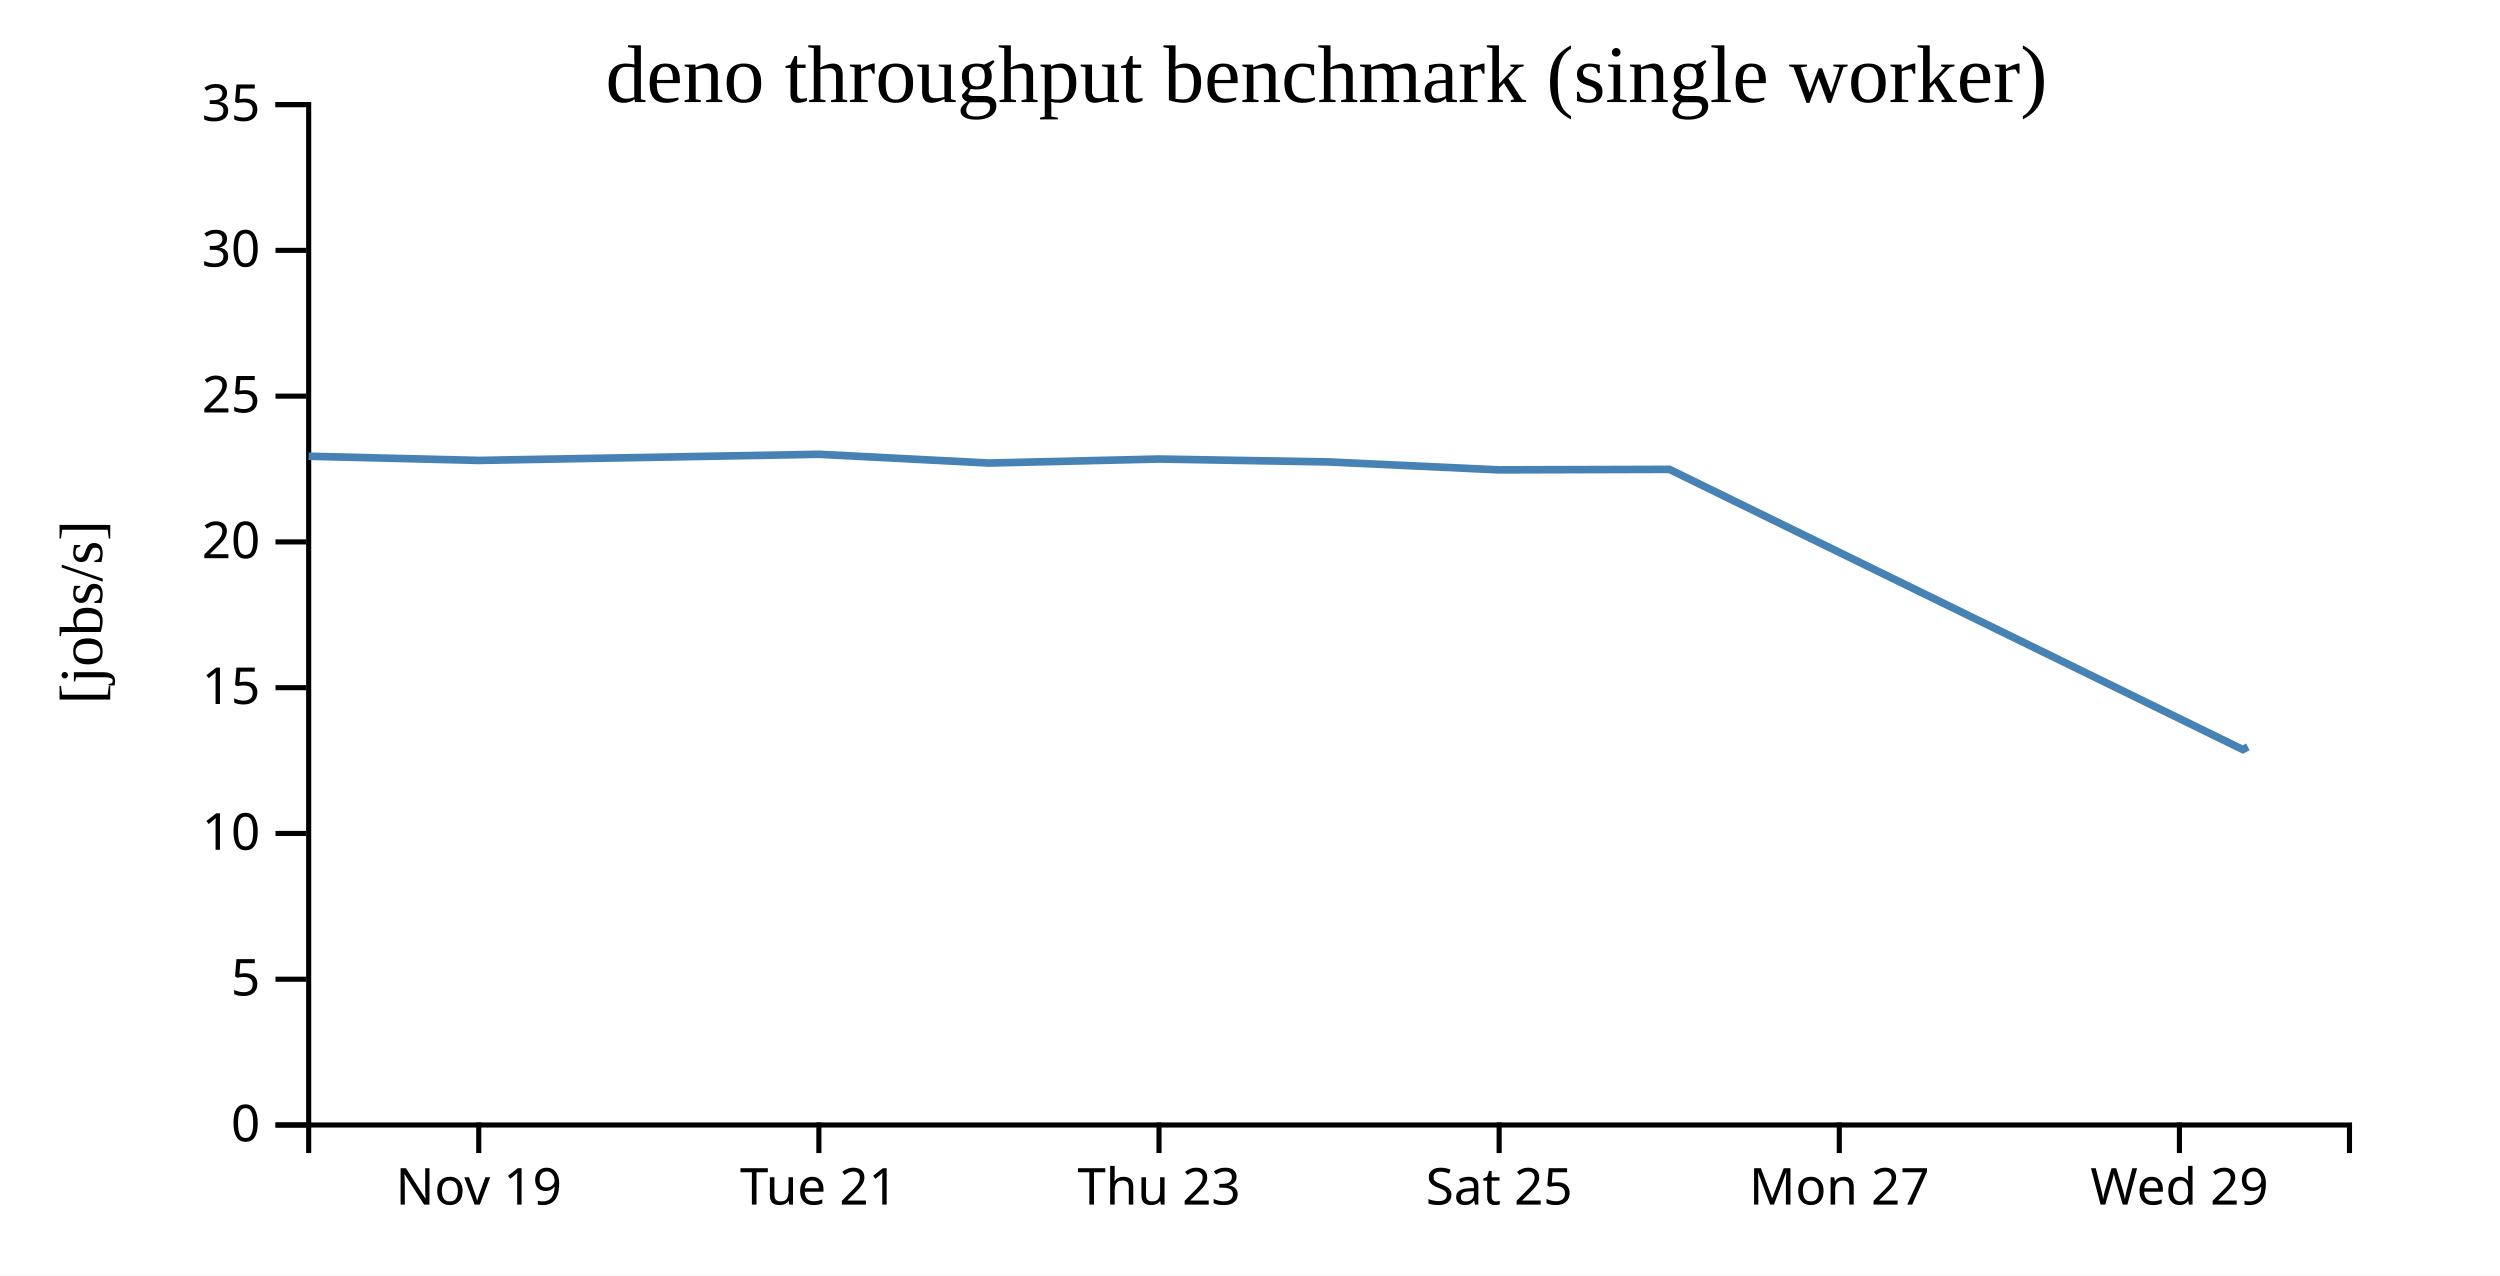
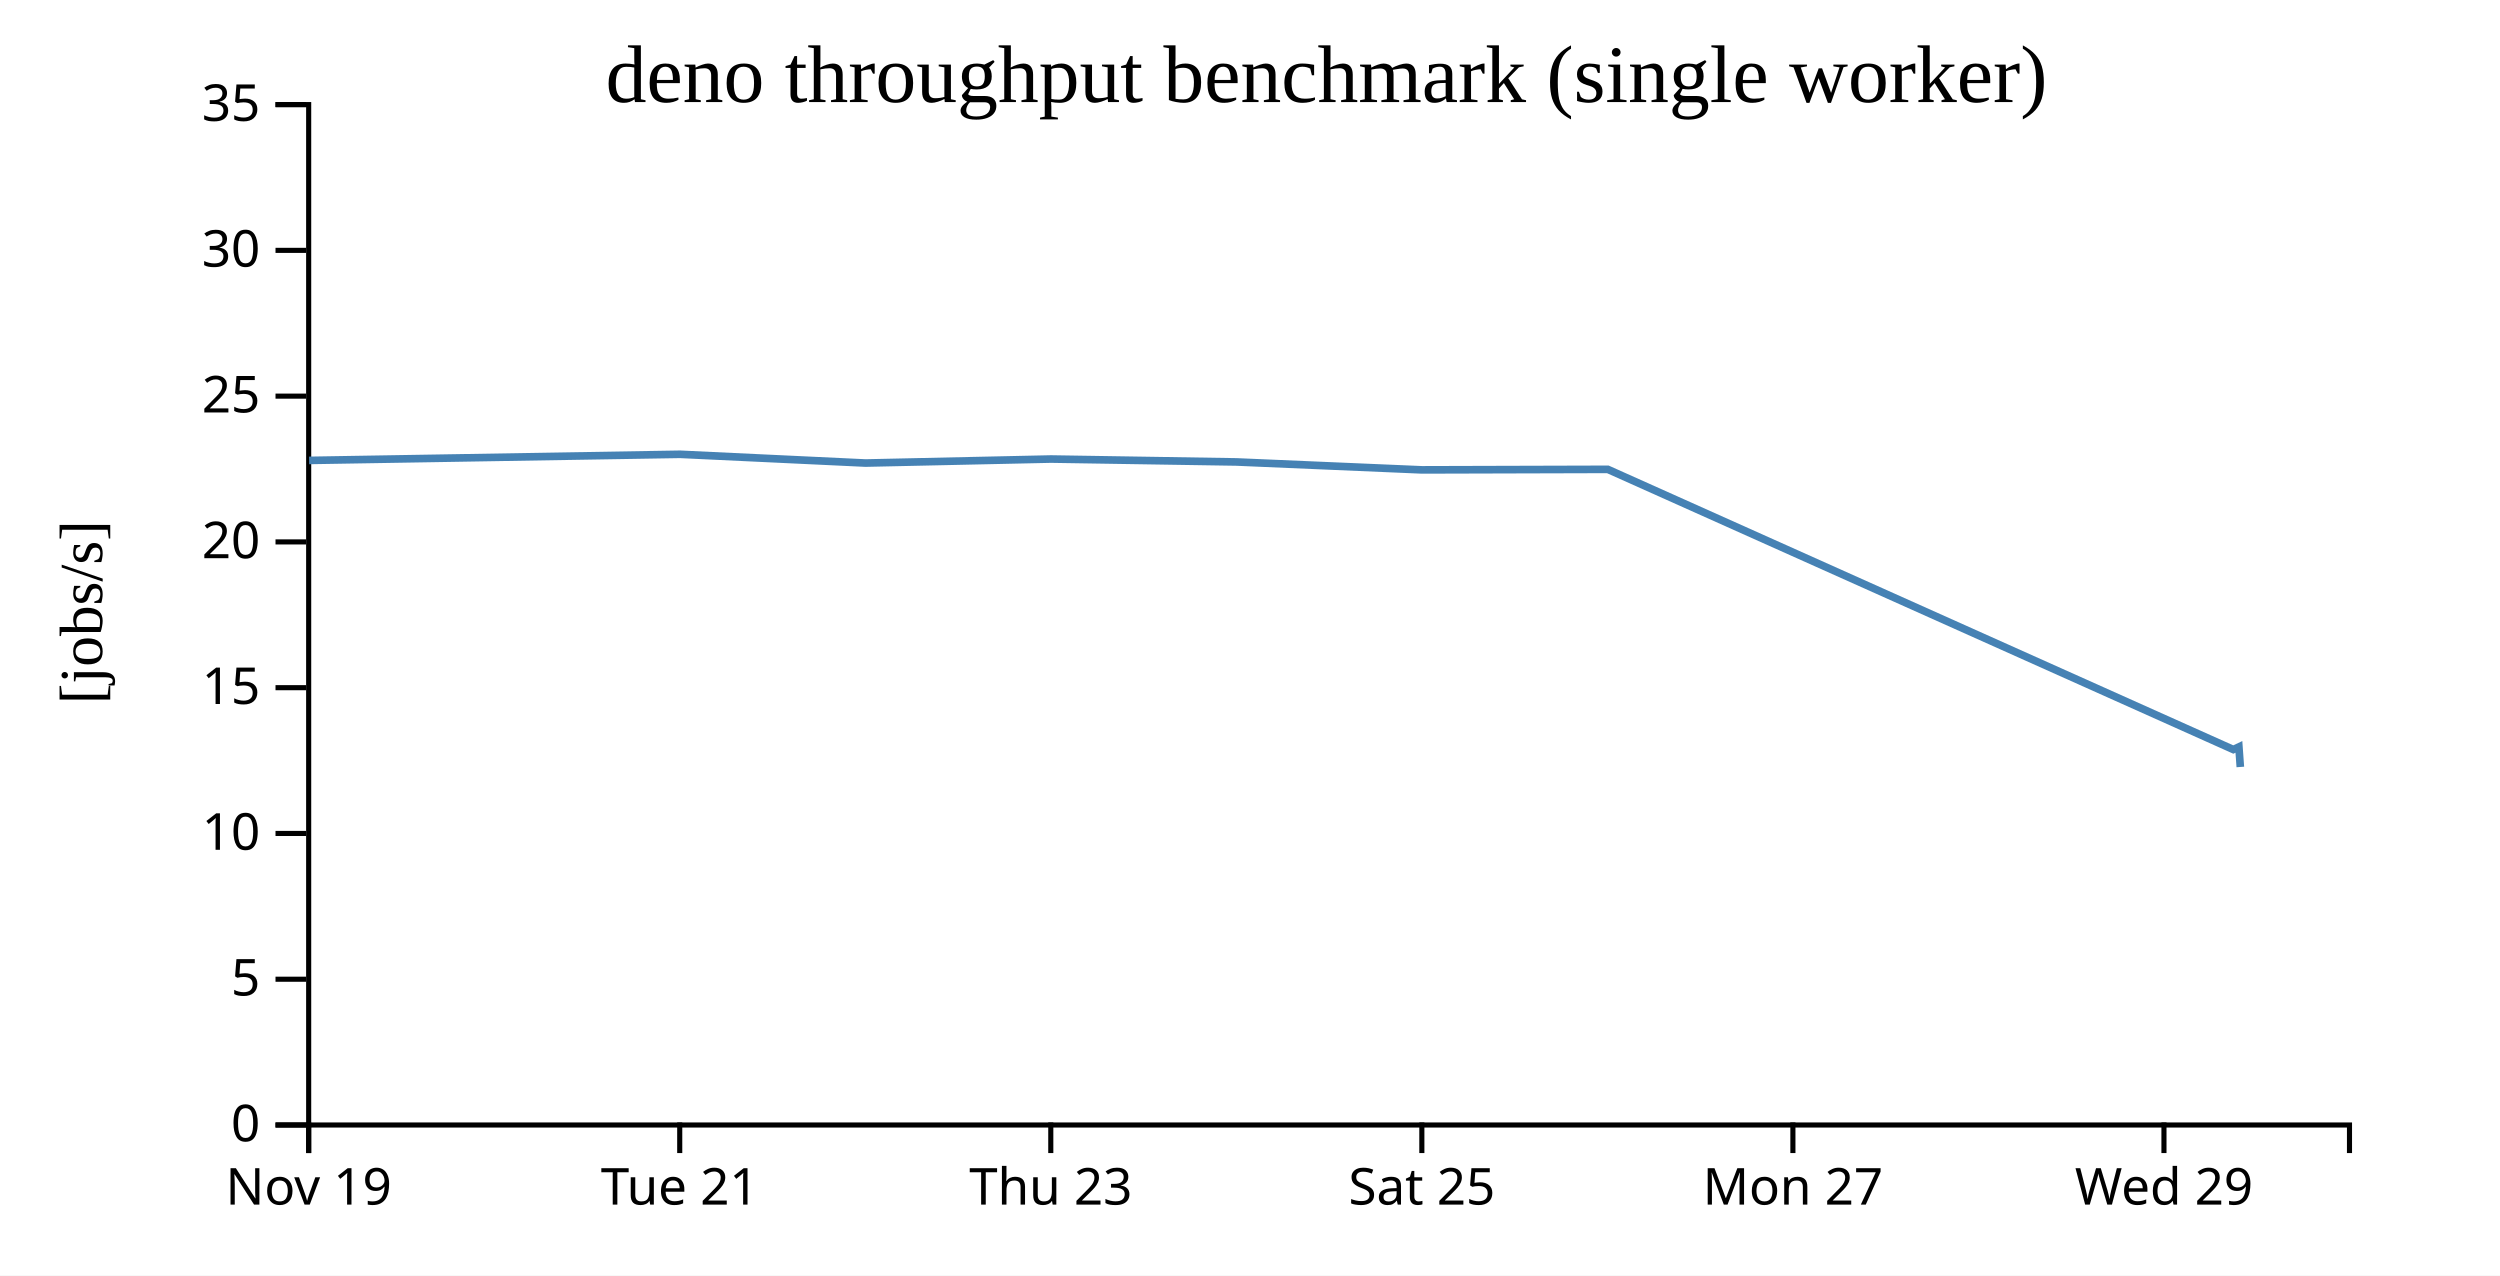
<svg xmlns="http://www.w3.org/2000/svg" width="490" height="250">
  <rect width="100%" height="100%" fill="white" />
  <g transform="translate(60,20)">
    <g transform="translate(0,200)" fill="none" font-size="10" font-family="sans-serif" text-anchor="middle">
      <path class="domain" stroke="currentColor" d="M0.5,6V0.5H400.5V6" />
-       <g class="tick" opacity="1" transform="translate(33.83333,0)">
+       <g class="tick" opacity="1" transform="translate(0.5,0)">
        <line stroke="currentColor" y2="6" />
        <text fill="currentColor" y="9" dy="0.71em">Nov 19</text>
      </g>
-       <g class="tick" opacity="1" transform="translate(100.5,0)">
+       <g class="tick" opacity="1" transform="translate(73.22727,0)">
        <line stroke="currentColor" y2="6" />
        <text fill="currentColor" y="9" dy="0.71em">Tue 21</text>
      </g>
-       <g class="tick" opacity="1" transform="translate(167.1667,0)">
+       <g class="tick" opacity="1" transform="translate(145.9545,0)">
        <line stroke="currentColor" y2="6" />
        <text fill="currentColor" y="9" dy="0.71em">Thu 23</text>
      </g>
-       <g class="tick" opacity="1" transform="translate(233.8333,0)">
+       <g class="tick" opacity="1" transform="translate(218.6818,0)">
        <line stroke="currentColor" y2="6" />
        <text fill="currentColor" y="9" dy="0.71em">Sat 25</text>
      </g>
-       <g class="tick" opacity="1" transform="translate(300.5,0)">
+       <g class="tick" opacity="1" transform="translate(291.4091,0)">
        <line stroke="currentColor" y2="6" />
        <text fill="currentColor" y="9" dy="0.71em">Mon 27</text>
      </g>
-       <g class="tick" opacity="1" transform="translate(367.1667,0)">
+       <g class="tick" opacity="1" transform="translate(364.1364,0)">
        <line stroke="currentColor" y2="6" />
        <text fill="currentColor" y="9" dy="0.71em">Wed 29</text>
      </g>
    </g>
    <g fill="none" font-size="10" font-family="sans-serif" text-anchor="end">
      <path class="domain" stroke="currentColor" d="M-6,200.5H0.5V0.5H-6" />
      <g class="tick" opacity="1" transform="translate(0,200.5)">
        <line stroke="currentColor" x2="-6" />
        <text fill="currentColor" x="-9" dy="0.32em">0</text>
      </g>
      <g class="tick" opacity="1" transform="translate(0,171.9286)">
        <line stroke="currentColor" x2="-6" />
        <text fill="currentColor" x="-9" dy="0.32em">5</text>
      </g>
      <g class="tick" opacity="1" transform="translate(0,143.3571)">
        <line stroke="currentColor" x2="-6" />
        <text fill="currentColor" x="-9" dy="0.32em">10</text>
      </g>
      <g class="tick" opacity="1" transform="translate(0,114.7857)">
        <line stroke="currentColor" x2="-6" />
        <text fill="currentColor" x="-9" dy="0.32em">15</text>
      </g>
      <g class="tick" opacity="1" transform="translate(0,86.21429)">
        <line stroke="currentColor" x2="-6" />
        <text fill="currentColor" x="-9" dy="0.32em">20</text>
      </g>
      <g class="tick" opacity="1" transform="translate(0,57.64286)">
        <line stroke="currentColor" x2="-6" />
        <text fill="currentColor" x="-9" dy="0.32em">25</text>
      </g>
      <g class="tick" opacity="1" transform="translate(0,29.07143)">
        <line stroke="currentColor" x2="-6" />
        <text fill="currentColor" x="-9" dy="0.32em">30</text>
      </g>
      <g class="tick" opacity="1" transform="translate(0,0.5)">
        <line stroke="currentColor" x2="-6" />
        <text fill="currentColor" x="-9" dy="0.32em">35</text>
      </g>
    </g>
    <text text-anchor="middle" style="font-size: 12px" transform="rotate(-90)" y="-40" x="-100">[jobs/s]</text>
    <text text-anchor="middle" style="font-size: 16px" y="0" x="200">deno throughput benchmark (single worker)</text>
-     <path fill="none" stroke="steelblue" stroke-width="1.5" d="M0.487,69.424L33.868,70.242L100.519,69.041L133.847,70.758L167.163,69.97L200.48,70.542L233.807,72.095L267.2,71.992L379.58,126.907L380.589,126.389" />
+     <path fill="none" stroke="steelblue" stroke-width="1.5" d="M0.583,70.242L73.293,69.041L109.652,70.758L145.996,69.97L182.342,70.542L218.699,72.095L255.128,71.992L377.724,126.907L378.824,126.389L379.104,130.327" />
  </g>
</svg>
